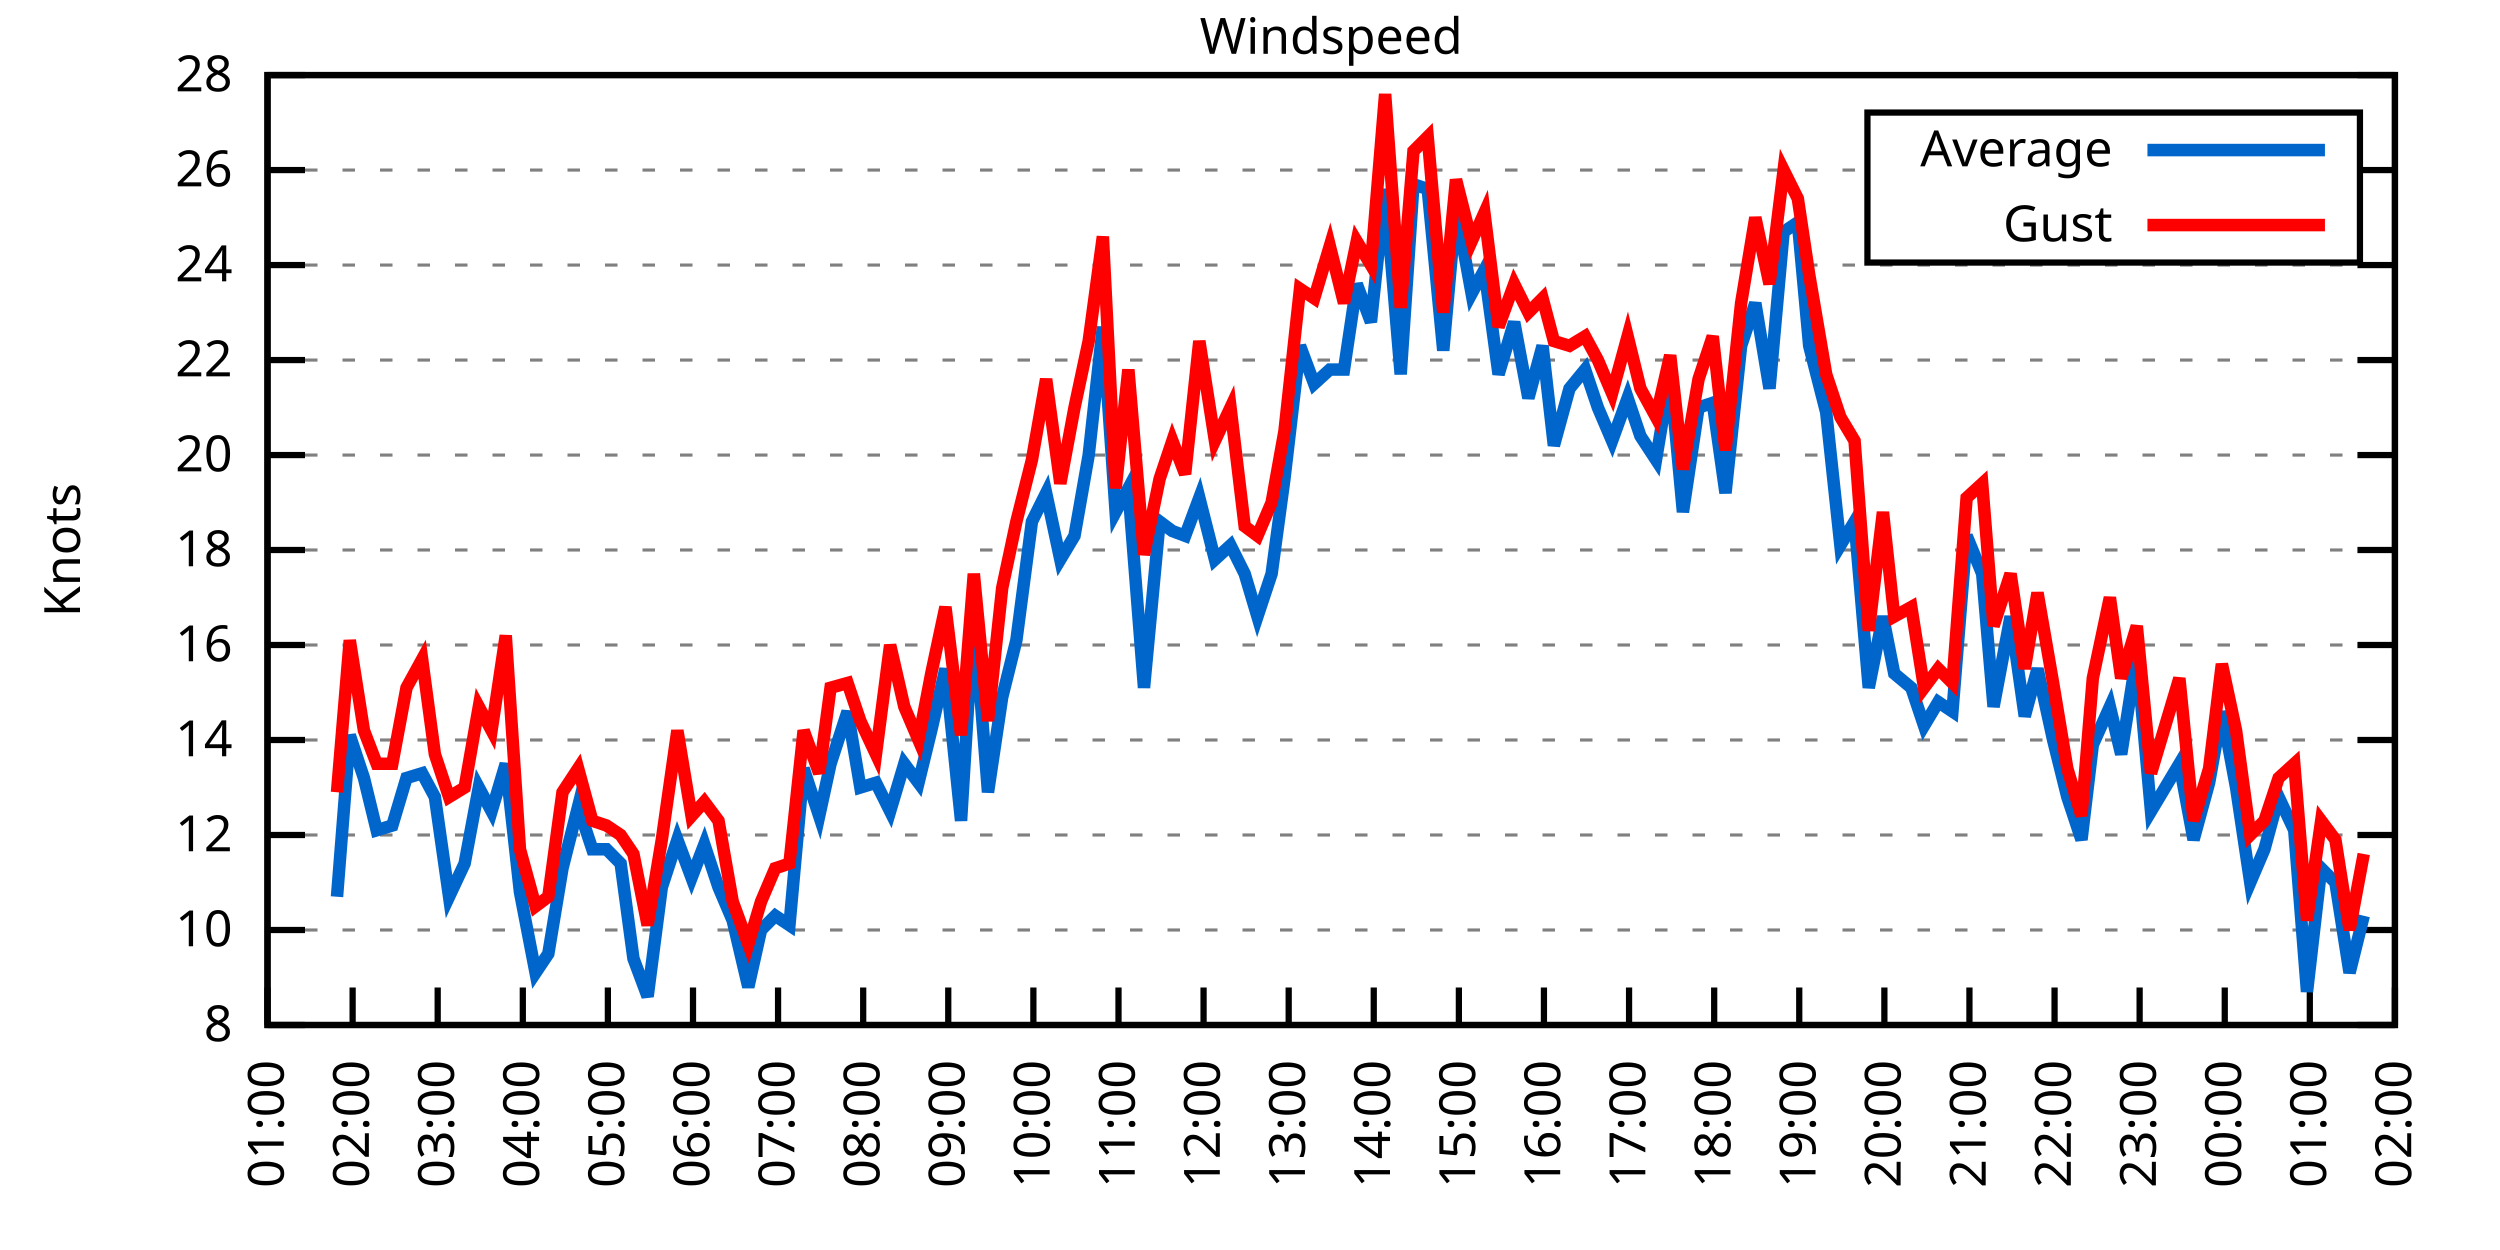
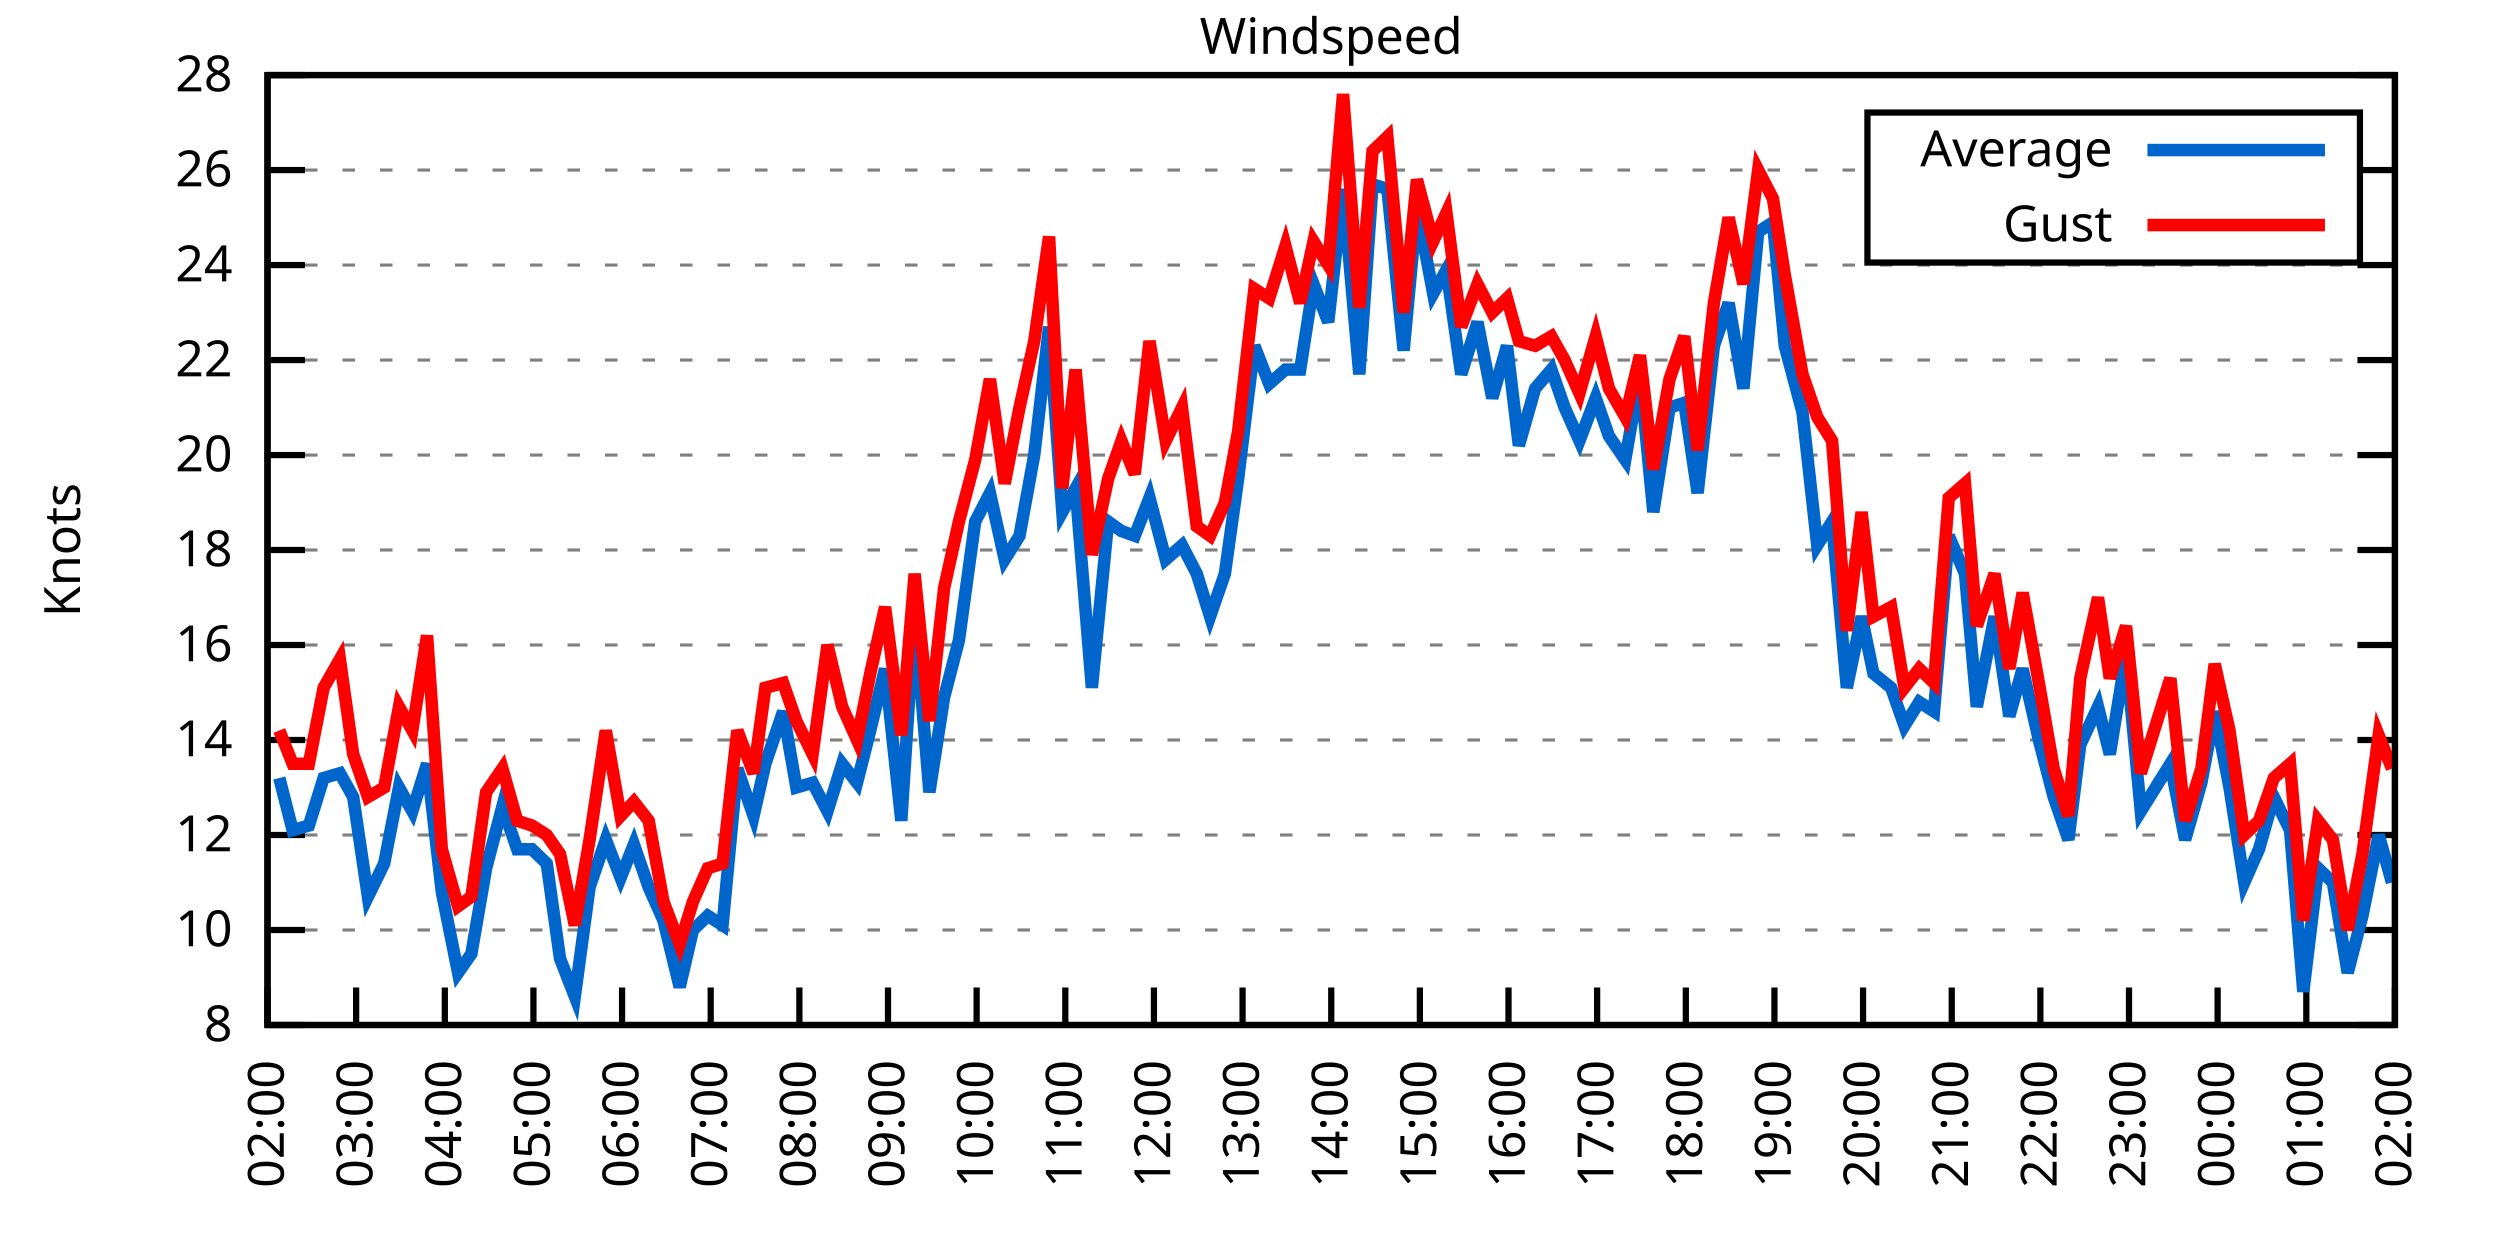
<svg xmlns="http://www.w3.org/2000/svg" xmlns:xlink="http://www.w3.org/1999/xlink" width="400" height="200" viewBox="0 0 400 200">
  <g id="gnuplot_canvas">
    <rect x="0" y="0" width="400" height="200" fill="none" />
    <defs>
      <circle id="gpDot" r="0.5" stroke-width="0.5" stroke="currentColor" />
      <path id="gpPt0" stroke-width="0.333" stroke="currentColor" d="M-1,0 h2 M0,-1 v2" />
      <path id="gpPt1" stroke-width="0.333" stroke="currentColor" d="M-1,-1 L1,1 M1,-1 L-1,1" />
      <path id="gpPt2" stroke-width="0.333" stroke="currentColor" d="M-1,0 L1,0 M0,-1 L0,1 M-1,-1 L1,1 M-1,1 L1,-1" />
      <rect id="gpPt3" stroke-width="0.333" stroke="currentColor" x="-1" y="-1" width="2" height="2" />
      <rect id="gpPt4" stroke-width="0.333" stroke="currentColor" fill="currentColor" x="-1" y="-1" width="2" height="2" />
      <circle id="gpPt5" stroke-width="0.333" stroke="currentColor" cx="0" cy="0" r="1" />
      <use xlink:href="#gpPt5" id="gpPt6" fill="currentColor" stroke="none" />
      <path id="gpPt7" stroke-width="0.333" stroke="currentColor" d="M0,-1.33 L-1.33,0.67 L1.33,0.67 z" />
      <use xlink:href="#gpPt7" id="gpPt8" fill="currentColor" stroke="none" />
      <use xlink:href="#gpPt7" id="gpPt9" stroke="currentColor" transform="rotate(180)" />
      <use xlink:href="#gpPt9" id="gpPt10" fill="currentColor" stroke="none" />
      <use xlink:href="#gpPt3" id="gpPt11" stroke="currentColor" transform="rotate(45)" />
      <use xlink:href="#gpPt11" id="gpPt12" fill="currentColor" stroke="none" />
      <path id="gpPt13" stroke-width="0.333" stroke="currentColor" d="M0,1.330 L1.265,0.411 L0.782,-1.067 L-0.782,-1.076 L-1.265,0.411 z" />
      <use xlink:href="#gpPt13" id="gpPt14" fill="currentColor" stroke="none" />
      <filter id="textbox" filterUnits="objectBoundingBox" x="0" y="0" height="1" width="1">
        <feFlood flood-color="white" flood-opacity="1" result="bgnd" />
        <feComposite in="SourceGraphic" in2="bgnd" operator="atop" />
      </filter>
      <filter id="greybox" filterUnits="objectBoundingBox" x="0" y="0" height="1" width="1">
        <feFlood flood-color="lightgrey" flood-opacity="1" result="grey" />
        <feComposite in="SourceGraphic" in2="grey" operator="atop" />
      </filter>
    </defs>
    <g fill="none" color="white" stroke="currentColor" stroke-width="1.00" stroke-linecap="butt" stroke-linejoin="miter">
</g>
    <g fill="none" color="black" stroke="currentColor" stroke-width="1.00" stroke-linecap="butt" stroke-linejoin="miter">
      <g stroke="none" shape-rendering="crispEdges">
        <polygon fill="rgb(255, 255, 255)" points="42.80,164.00 383.18,164.00 383.18,12.02 42.80,12.02 " />
      </g>
    </g>
    <g fill="none" color="black" stroke="currentColor" stroke-width="1.00" stroke-linecap="butt" stroke-linejoin="miter">
</g>
    <g fill="none" color="black" stroke="black" stroke-width="0.50" stroke-linecap="butt" stroke-linejoin="miter">
</g>
    <g fill="none" color="gray" stroke="currentColor" stroke-width="0.50" stroke-linecap="butt" stroke-linejoin="miter">
      <path stroke="gray" stroke-dasharray="2,4" class="gridline" d="M42.80,164.00 L383.19,164.00  " />
    </g>
    <g fill="none" color="gray" stroke="gray" stroke-width="1.00" stroke-linecap="butt" stroke-linejoin="miter">
</g>
    <g fill="none" color="black" stroke="currentColor" stroke-width="1.00" stroke-linecap="butt" stroke-linejoin="miter">
      <path stroke="black" d="M42.80,164.00 L48.80,164.00 M383.19,164.00 L377.19,164.00  " />
      <g transform="translate(37.20,166.60)" stroke="none" fill="black" font-family="Sans" font-size="8.00" text-anchor="end">
        <text>
          <tspan font-family="Sans"> 8</tspan>
        </text>
      </g>
    </g>
    <g fill="none" color="black" stroke="currentColor" stroke-width="1.00" stroke-linecap="butt" stroke-linejoin="miter">
</g>
    <g fill="none" color="black" stroke="black" stroke-width="0.50" stroke-linecap="butt" stroke-linejoin="miter">
</g>
    <g fill="none" color="gray" stroke="currentColor" stroke-width="0.50" stroke-linecap="butt" stroke-linejoin="miter">
      <path stroke="gray" stroke-dasharray="2,4" class="gridline" d="M42.80,148.80 L383.19,148.80  " />
    </g>
    <g fill="none" color="gray" stroke="gray" stroke-width="1.00" stroke-linecap="butt" stroke-linejoin="miter">
</g>
    <g fill="none" color="black" stroke="currentColor" stroke-width="1.00" stroke-linecap="butt" stroke-linejoin="miter">
      <path stroke="black" d="M42.80,148.80 L48.80,148.80 M383.19,148.80 L377.19,148.80  " />
      <g transform="translate(37.20,151.40)" stroke="none" fill="black" font-family="Sans" font-size="8.00" text-anchor="end">
        <text>
          <tspan font-family="Sans"> 10</tspan>
        </text>
      </g>
    </g>
    <g fill="none" color="black" stroke="currentColor" stroke-width="1.00" stroke-linecap="butt" stroke-linejoin="miter">
</g>
    <g fill="none" color="black" stroke="black" stroke-width="0.50" stroke-linecap="butt" stroke-linejoin="miter">
</g>
    <g fill="none" color="gray" stroke="currentColor" stroke-width="0.50" stroke-linecap="butt" stroke-linejoin="miter">
      <path stroke="gray" stroke-dasharray="2,4" class="gridline" d="M42.80,133.60 L383.19,133.60  " />
    </g>
    <g fill="none" color="gray" stroke="gray" stroke-width="1.00" stroke-linecap="butt" stroke-linejoin="miter">
</g>
    <g fill="none" color="black" stroke="currentColor" stroke-width="1.00" stroke-linecap="butt" stroke-linejoin="miter">
      <path stroke="black" d="M42.80,133.60 L48.80,133.60 M383.19,133.60 L377.19,133.60  " />
      <g transform="translate(37.20,136.20)" stroke="none" fill="black" font-family="Sans" font-size="8.00" text-anchor="end">
        <text>
          <tspan font-family="Sans"> 12</tspan>
        </text>
      </g>
    </g>
    <g fill="none" color="black" stroke="currentColor" stroke-width="1.00" stroke-linecap="butt" stroke-linejoin="miter">
</g>
    <g fill="none" color="black" stroke="black" stroke-width="0.50" stroke-linecap="butt" stroke-linejoin="miter">
</g>
    <g fill="none" color="gray" stroke="currentColor" stroke-width="0.50" stroke-linecap="butt" stroke-linejoin="miter">
      <path stroke="gray" stroke-dasharray="2,4" class="gridline" d="M42.80,118.40 L383.19,118.40  " />
    </g>
    <g fill="none" color="gray" stroke="gray" stroke-width="1.00" stroke-linecap="butt" stroke-linejoin="miter">
</g>
    <g fill="none" color="black" stroke="currentColor" stroke-width="1.00" stroke-linecap="butt" stroke-linejoin="miter">
      <path stroke="black" d="M42.80,118.40 L48.80,118.40 M383.19,118.40 L377.19,118.40  " />
      <g transform="translate(37.20,121.00)" stroke="none" fill="black" font-family="Sans" font-size="8.00" text-anchor="end">
        <text>
          <tspan font-family="Sans"> 14</tspan>
        </text>
      </g>
    </g>
    <g fill="none" color="black" stroke="currentColor" stroke-width="1.00" stroke-linecap="butt" stroke-linejoin="miter">
</g>
    <g fill="none" color="black" stroke="black" stroke-width="0.50" stroke-linecap="butt" stroke-linejoin="miter">
</g>
    <g fill="none" color="gray" stroke="currentColor" stroke-width="0.50" stroke-linecap="butt" stroke-linejoin="miter">
      <path stroke="gray" stroke-dasharray="2,4" class="gridline" d="M42.80,103.20 L383.19,103.20  " />
    </g>
    <g fill="none" color="gray" stroke="gray" stroke-width="1.00" stroke-linecap="butt" stroke-linejoin="miter">
</g>
    <g fill="none" color="black" stroke="currentColor" stroke-width="1.00" stroke-linecap="butt" stroke-linejoin="miter">
      <path stroke="black" d="M42.80,103.20 L48.80,103.20 M383.19,103.20 L377.19,103.20  " />
      <g transform="translate(37.20,105.80)" stroke="none" fill="black" font-family="Sans" font-size="8.00" text-anchor="end">
        <text>
          <tspan font-family="Sans"> 16</tspan>
        </text>
      </g>
    </g>
    <g fill="none" color="black" stroke="currentColor" stroke-width="1.00" stroke-linecap="butt" stroke-linejoin="miter">
</g>
    <g fill="none" color="black" stroke="black" stroke-width="0.50" stroke-linecap="butt" stroke-linejoin="miter">
</g>
    <g fill="none" color="gray" stroke="currentColor" stroke-width="0.50" stroke-linecap="butt" stroke-linejoin="miter">
      <path stroke="gray" stroke-dasharray="2,4" class="gridline" d="M42.80,88.00 L383.19,88.00  " />
    </g>
    <g fill="none" color="gray" stroke="gray" stroke-width="1.00" stroke-linecap="butt" stroke-linejoin="miter">
</g>
    <g fill="none" color="black" stroke="currentColor" stroke-width="1.00" stroke-linecap="butt" stroke-linejoin="miter">
      <path stroke="black" d="M42.80,88.00 L48.80,88.00 M383.19,88.00 L377.19,88.00  " />
      <g transform="translate(37.20,90.60)" stroke="none" fill="black" font-family="Sans" font-size="8.00" text-anchor="end">
        <text>
          <tspan font-family="Sans"> 18</tspan>
        </text>
      </g>
    </g>
    <g fill="none" color="black" stroke="currentColor" stroke-width="1.00" stroke-linecap="butt" stroke-linejoin="miter">
</g>
    <g fill="none" color="black" stroke="black" stroke-width="0.50" stroke-linecap="butt" stroke-linejoin="miter">
</g>
    <g fill="none" color="gray" stroke="currentColor" stroke-width="0.50" stroke-linecap="butt" stroke-linejoin="miter">
      <path stroke="gray" stroke-dasharray="2,4" class="gridline" d="M42.80,72.81 L383.19,72.81  " />
    </g>
    <g fill="none" color="gray" stroke="gray" stroke-width="1.00" stroke-linecap="butt" stroke-linejoin="miter">
</g>
    <g fill="none" color="black" stroke="currentColor" stroke-width="1.00" stroke-linecap="butt" stroke-linejoin="miter">
      <path stroke="black" d="M42.80,72.81 L48.80,72.81 M383.19,72.81 L377.19,72.81  " />
      <g transform="translate(37.20,75.41)" stroke="none" fill="black" font-family="Sans" font-size="8.00" text-anchor="end">
        <text>
          <tspan font-family="Sans"> 20</tspan>
        </text>
      </g>
    </g>
    <g fill="none" color="black" stroke="currentColor" stroke-width="1.00" stroke-linecap="butt" stroke-linejoin="miter">
</g>
    <g fill="none" color="black" stroke="black" stroke-width="0.50" stroke-linecap="butt" stroke-linejoin="miter">
</g>
    <g fill="none" color="gray" stroke="currentColor" stroke-width="0.50" stroke-linecap="butt" stroke-linejoin="miter">
      <path stroke="gray" stroke-dasharray="2,4" class="gridline" d="M42.80,57.61 L383.19,57.61  " />
    </g>
    <g fill="none" color="gray" stroke="gray" stroke-width="1.00" stroke-linecap="butt" stroke-linejoin="miter">
</g>
    <g fill="none" color="black" stroke="currentColor" stroke-width="1.00" stroke-linecap="butt" stroke-linejoin="miter">
      <path stroke="black" d="M42.80,57.61 L48.80,57.61 M383.19,57.61 L377.19,57.61  " />
      <g transform="translate(37.20,60.21)" stroke="none" fill="black" font-family="Sans" font-size="8.00" text-anchor="end">
        <text>
          <tspan font-family="Sans"> 22</tspan>
        </text>
      </g>
    </g>
    <g fill="none" color="black" stroke="currentColor" stroke-width="1.00" stroke-linecap="butt" stroke-linejoin="miter">
</g>
    <g fill="none" color="black" stroke="black" stroke-width="0.50" stroke-linecap="butt" stroke-linejoin="miter">
</g>
    <g fill="none" color="gray" stroke="currentColor" stroke-width="0.50" stroke-linecap="butt" stroke-linejoin="miter">
      <path stroke="gray" stroke-dasharray="2,4" class="gridline" d="M42.80,42.41 L383.19,42.41  " />
    </g>
    <g fill="none" color="gray" stroke="gray" stroke-width="1.00" stroke-linecap="butt" stroke-linejoin="miter">
</g>
    <g fill="none" color="black" stroke="currentColor" stroke-width="1.00" stroke-linecap="butt" stroke-linejoin="miter">
      <path stroke="black" d="M42.80,42.41 L48.80,42.41 M383.19,42.41 L377.19,42.41  " />
      <g transform="translate(37.20,45.01)" stroke="none" fill="black" font-family="Sans" font-size="8.00" text-anchor="end">
        <text>
          <tspan font-family="Sans"> 24</tspan>
        </text>
      </g>
    </g>
    <g fill="none" color="black" stroke="currentColor" stroke-width="1.00" stroke-linecap="butt" stroke-linejoin="miter">
</g>
    <g fill="none" color="black" stroke="black" stroke-width="0.50" stroke-linecap="butt" stroke-linejoin="miter">
</g>
    <g fill="none" color="gray" stroke="currentColor" stroke-width="0.50" stroke-linecap="butt" stroke-linejoin="miter">
      <path stroke="gray" stroke-dasharray="2,4" class="gridline" d="M42.80,27.21 L298.79,27.21 M377.59,27.21 L383.19,27.21  " />
    </g>
    <g fill="none" color="gray" stroke="gray" stroke-width="1.00" stroke-linecap="butt" stroke-linejoin="miter">
</g>
    <g fill="none" color="black" stroke="currentColor" stroke-width="1.00" stroke-linecap="butt" stroke-linejoin="miter">
      <path stroke="black" d="M42.80,27.21 L48.80,27.21 M383.19,27.21 L377.19,27.21  " />
      <g transform="translate(37.20,29.81)" stroke="none" fill="black" font-family="Sans" font-size="8.00" text-anchor="end">
        <text>
          <tspan font-family="Sans"> 26</tspan>
        </text>
      </g>
    </g>
    <g fill="none" color="black" stroke="currentColor" stroke-width="1.00" stroke-linecap="butt" stroke-linejoin="miter">
</g>
    <g fill="none" color="black" stroke="black" stroke-width="0.50" stroke-linecap="butt" stroke-linejoin="miter">
</g>
    <g fill="none" color="gray" stroke="currentColor" stroke-width="0.50" stroke-linecap="butt" stroke-linejoin="miter">
      <path stroke="gray" stroke-dasharray="2,4" class="gridline" d="M42.80,12.01 L383.19,12.01  " />
    </g>
    <g fill="none" color="gray" stroke="gray" stroke-width="1.00" stroke-linecap="butt" stroke-linejoin="miter">
</g>
    <g fill="none" color="black" stroke="currentColor" stroke-width="1.00" stroke-linecap="butt" stroke-linejoin="miter">
      <path stroke="black" d="M42.80,12.01 L48.80,12.01 M383.19,12.01 L377.19,12.01  " />
      <g transform="translate(37.20,14.61)" stroke="none" fill="black" font-family="Sans" font-size="8.00" text-anchor="end">
        <text>
          <tspan font-family="Sans"> 28</tspan>
        </text>
      </g>
    </g>
    <g fill="none" color="black" stroke="currentColor" stroke-width="1.00" stroke-linecap="butt" stroke-linejoin="miter">
      <path stroke="black" d="M42.80,164.00 L42.80,158.00  " />
      <g transform="translate(45.40,169.60) rotate(270.00)" stroke="none" fill="black" font-family="Sans" font-size="8.00" text-anchor="end">
        <text>
-           <tspan font-family="Sans">01:00</tspan>
-         </text>
-       </g>
-     </g>
-     <g fill="none" color="black" stroke="currentColor" stroke-width="1.00" stroke-linecap="butt" stroke-linejoin="miter">
-       <path stroke="black" d="M56.42,164.00 L56.42,158.00  " />
-       <g transform="translate(59.02,169.60) rotate(270.00)" stroke="none" fill="black" font-family="Sans" font-size="8.00" text-anchor="end">
-         <text>
          <tspan font-family="Sans">02:00</tspan>
        </text>
      </g>
    </g>
    <g fill="none" color="black" stroke="currentColor" stroke-width="1.00" stroke-linecap="butt" stroke-linejoin="miter">
-       <path stroke="black" d="M70.03,164.00 L70.03,158.00  " />
-       <g transform="translate(72.63,169.60) rotate(270.00)" stroke="none" fill="black" font-family="Sans" font-size="8.00" text-anchor="end">
+       <path stroke="black" d="M56.98,164.00 L56.98,158.00  " />
+       <g transform="translate(59.58,169.60) rotate(270.00)" stroke="none" fill="black" font-family="Sans" font-size="8.00" text-anchor="end">
        <text>
          <tspan font-family="Sans">03:00</tspan>
        </text>
      </g>
    </g>
    <g fill="none" color="black" stroke="currentColor" stroke-width="1.00" stroke-linecap="butt" stroke-linejoin="miter">
-       <path stroke="black" d="M83.65,164.00 L83.65,158.00  " />
-       <g transform="translate(86.25,169.60) rotate(270.00)" stroke="none" fill="black" font-family="Sans" font-size="8.00" text-anchor="end">
+       <path stroke="black" d="M71.17,164.00 L71.17,158.00  " />
+       <g transform="translate(73.77,169.60) rotate(270.00)" stroke="none" fill="black" font-family="Sans" font-size="8.00" text-anchor="end">
        <text>
          <tspan font-family="Sans">04:00</tspan>
        </text>
      </g>
    </g>
    <g fill="none" color="black" stroke="currentColor" stroke-width="1.00" stroke-linecap="butt" stroke-linejoin="miter">
-       <path stroke="black" d="M97.26,164.00 L97.26,158.00  " />
-       <g transform="translate(99.86,169.60) rotate(270.00)" stroke="none" fill="black" font-family="Sans" font-size="8.00" text-anchor="end">
+       <path stroke="black" d="M85.35,164.00 L85.35,158.00  " />
+       <g transform="translate(87.95,169.60) rotate(270.00)" stroke="none" fill="black" font-family="Sans" font-size="8.00" text-anchor="end">
        <text>
          <tspan font-family="Sans">05:00</tspan>
        </text>
      </g>
    </g>
    <g fill="none" color="black" stroke="currentColor" stroke-width="1.00" stroke-linecap="butt" stroke-linejoin="miter">
-       <path stroke="black" d="M110.88,164.00 L110.88,158.00  " />
-       <g transform="translate(113.48,169.60) rotate(270.00)" stroke="none" fill="black" font-family="Sans" font-size="8.00" text-anchor="end">
+       <path stroke="black" d="M99.53,164.00 L99.53,158.00  " />
+       <g transform="translate(102.13,169.60) rotate(270.00)" stroke="none" fill="black" font-family="Sans" font-size="8.00" text-anchor="end">
        <text>
          <tspan font-family="Sans">06:00</tspan>
        </text>
      </g>
    </g>
    <g fill="none" color="black" stroke="currentColor" stroke-width="1.00" stroke-linecap="butt" stroke-linejoin="miter">
-       <path stroke="black" d="M124.49,164.00 L124.49,158.00  " />
-       <g transform="translate(127.09,169.60) rotate(270.00)" stroke="none" fill="black" font-family="Sans" font-size="8.00" text-anchor="end">
+       <path stroke="black" d="M113.71,164.00 L113.71,158.00  " />
+       <g transform="translate(116.31,169.60) rotate(270.00)" stroke="none" fill="black" font-family="Sans" font-size="8.00" text-anchor="end">
        <text>
          <tspan font-family="Sans">07:00</tspan>
        </text>
      </g>
    </g>
    <g fill="none" color="black" stroke="currentColor" stroke-width="1.00" stroke-linecap="butt" stroke-linejoin="miter">
-       <path stroke="black" d="M138.11,164.00 L138.11,158.00  " />
-       <g transform="translate(140.71,169.60) rotate(270.00)" stroke="none" fill="black" font-family="Sans" font-size="8.00" text-anchor="end">
+       <path stroke="black" d="M127.90,164.00 L127.90,158.00  " />
+       <g transform="translate(130.50,169.60) rotate(270.00)" stroke="none" fill="black" font-family="Sans" font-size="8.00" text-anchor="end">
        <text>
          <tspan font-family="Sans">08:00</tspan>
        </text>
      </g>
    </g>
    <g fill="none" color="black" stroke="currentColor" stroke-width="1.00" stroke-linecap="butt" stroke-linejoin="miter">
-       <path stroke="black" d="M151.72,164.00 L151.72,158.00  " />
-       <g transform="translate(154.32,169.60) rotate(270.00)" stroke="none" fill="black" font-family="Sans" font-size="8.00" text-anchor="end">
+       <path stroke="black" d="M142.08,164.00 L142.08,158.00  " />
+       <g transform="translate(144.68,169.60) rotate(270.00)" stroke="none" fill="black" font-family="Sans" font-size="8.00" text-anchor="end">
        <text>
          <tspan font-family="Sans">09:00</tspan>
        </text>
      </g>
    </g>
    <g fill="none" color="black" stroke="currentColor" stroke-width="1.00" stroke-linecap="butt" stroke-linejoin="miter">
-       <path stroke="black" d="M165.34,164.00 L165.34,158.00  " />
-       <g transform="translate(167.94,169.60) rotate(270.00)" stroke="none" fill="black" font-family="Sans" font-size="8.00" text-anchor="end">
+       <path stroke="black" d="M156.26,164.00 L156.26,158.00  " />
+       <g transform="translate(158.86,169.60) rotate(270.00)" stroke="none" fill="black" font-family="Sans" font-size="8.00" text-anchor="end">
        <text>
          <tspan font-family="Sans">10:00</tspan>
        </text>
      </g>
    </g>
    <g fill="none" color="black" stroke="currentColor" stroke-width="1.00" stroke-linecap="butt" stroke-linejoin="miter">
-       <path stroke="black" d="M178.96,164.00 L178.96,158.00  " />
-       <g transform="translate(181.56,169.60) rotate(270.00)" stroke="none" fill="black" font-family="Sans" font-size="8.00" text-anchor="end">
+       <path stroke="black" d="M170.45,164.00 L170.45,158.00  " />
+       <g transform="translate(173.05,169.60) rotate(270.00)" stroke="none" fill="black" font-family="Sans" font-size="8.00" text-anchor="end">
        <text>
          <tspan font-family="Sans">11:00</tspan>
        </text>
      </g>
    </g>
    <g fill="none" color="black" stroke="currentColor" stroke-width="1.00" stroke-linecap="butt" stroke-linejoin="miter">
-       <path stroke="black" d="M192.57,164.00 L192.57,158.00  " />
-       <g transform="translate(195.17,169.60) rotate(270.00)" stroke="none" fill="black" font-family="Sans" font-size="8.00" text-anchor="end">
+       <path stroke="black" d="M184.63,164.00 L184.63,158.00  " />
+       <g transform="translate(187.23,169.60) rotate(270.00)" stroke="none" fill="black" font-family="Sans" font-size="8.00" text-anchor="end">
        <text>
          <tspan font-family="Sans">12:00</tspan>
        </text>
      </g>
    </g>
    <g fill="none" color="black" stroke="currentColor" stroke-width="1.00" stroke-linecap="butt" stroke-linejoin="miter">
-       <path stroke="black" d="M206.19,164.00 L206.19,158.00  " />
-       <g transform="translate(208.79,169.60) rotate(270.00)" stroke="none" fill="black" font-family="Sans" font-size="8.00" text-anchor="end">
+       <path stroke="black" d="M198.81,164.00 L198.81,158.00  " />
+       <g transform="translate(201.41,169.60) rotate(270.00)" stroke="none" fill="black" font-family="Sans" font-size="8.00" text-anchor="end">
        <text>
          <tspan font-family="Sans">13:00</tspan>
        </text>
      </g>
    </g>
    <g fill="none" color="black" stroke="currentColor" stroke-width="1.00" stroke-linecap="butt" stroke-linejoin="miter">
-       <path stroke="black" d="M219.80,164.00 L219.80,158.00  " />
-       <g transform="translate(222.40,169.60) rotate(270.00)" stroke="none" fill="black" font-family="Sans" font-size="8.00" text-anchor="end">
+       <path stroke="black" d="M213.00,164.00 L213.00,158.00  " />
+       <g transform="translate(215.60,169.60) rotate(270.00)" stroke="none" fill="black" font-family="Sans" font-size="8.00" text-anchor="end">
        <text>
          <tspan font-family="Sans">14:00</tspan>
        </text>
      </g>
    </g>
    <g fill="none" color="black" stroke="currentColor" stroke-width="1.00" stroke-linecap="butt" stroke-linejoin="miter">
-       <path stroke="black" d="M233.42,164.00 L233.42,158.00  " />
-       <g transform="translate(236.02,169.60) rotate(270.00)" stroke="none" fill="black" font-family="Sans" font-size="8.00" text-anchor="end">
+       <path stroke="black" d="M227.18,164.00 L227.18,158.00  " />
+       <g transform="translate(229.78,169.60) rotate(270.00)" stroke="none" fill="black" font-family="Sans" font-size="8.00" text-anchor="end">
        <text>
          <tspan font-family="Sans">15:00</tspan>
        </text>
      </g>
    </g>
    <g fill="none" color="black" stroke="currentColor" stroke-width="1.00" stroke-linecap="butt" stroke-linejoin="miter">
-       <path stroke="black" d="M247.03,164.00 L247.03,158.00  " />
-       <g transform="translate(249.63,169.60) rotate(270.00)" stroke="none" fill="black" font-family="Sans" font-size="8.00" text-anchor="end">
+       <path stroke="black" d="M241.36,164.00 L241.36,158.00  " />
+       <g transform="translate(243.96,169.60) rotate(270.00)" stroke="none" fill="black" font-family="Sans" font-size="8.00" text-anchor="end">
        <text>
          <tspan font-family="Sans">16:00</tspan>
        </text>
      </g>
    </g>
    <g fill="none" color="black" stroke="currentColor" stroke-width="1.00" stroke-linecap="butt" stroke-linejoin="miter">
-       <path stroke="black" d="M260.65,164.00 L260.65,158.00  " />
-       <g transform="translate(263.25,169.60) rotate(270.00)" stroke="none" fill="black" font-family="Sans" font-size="8.00" text-anchor="end">
+       <path stroke="black" d="M255.54,164.00 L255.54,158.00  " />
+       <g transform="translate(258.14,169.60) rotate(270.00)" stroke="none" fill="black" font-family="Sans" font-size="8.00" text-anchor="end">
        <text>
          <tspan font-family="Sans">17:00</tspan>
        </text>
      </g>
    </g>
    <g fill="none" color="black" stroke="currentColor" stroke-width="1.00" stroke-linecap="butt" stroke-linejoin="miter">
-       <path stroke="black" d="M274.27,164.00 L274.27,158.00  " />
-       <g transform="translate(276.87,169.60) rotate(270.00)" stroke="none" fill="black" font-family="Sans" font-size="8.00" text-anchor="end">
+       <path stroke="black" d="M269.73,164.00 L269.73,158.00  " />
+       <g transform="translate(272.33,169.60) rotate(270.00)" stroke="none" fill="black" font-family="Sans" font-size="8.00" text-anchor="end">
        <text>
          <tspan font-family="Sans">18:00</tspan>
        </text>
      </g>
    </g>
    <g fill="none" color="black" stroke="currentColor" stroke-width="1.00" stroke-linecap="butt" stroke-linejoin="miter">
-       <path stroke="black" d="M287.88,164.00 L287.88,158.00  " />
-       <g transform="translate(290.48,169.60) rotate(270.00)" stroke="none" fill="black" font-family="Sans" font-size="8.00" text-anchor="end">
+       <path stroke="black" d="M283.91,164.00 L283.91,158.00  " />
+       <g transform="translate(286.51,169.60) rotate(270.00)" stroke="none" fill="black" font-family="Sans" font-size="8.00" text-anchor="end">
        <text>
          <tspan font-family="Sans">19:00</tspan>
        </text>
      </g>
    </g>
    <g fill="none" color="black" stroke="currentColor" stroke-width="1.00" stroke-linecap="butt" stroke-linejoin="miter">
-       <path stroke="black" d="M301.50,164.00 L301.50,158.00  " />
-       <g transform="translate(304.10,169.60) rotate(270.00)" stroke="none" fill="black" font-family="Sans" font-size="8.00" text-anchor="end">
+       <path stroke="black" d="M298.09,164.00 L298.09,158.00  " />
+       <g transform="translate(300.69,169.60) rotate(270.00)" stroke="none" fill="black" font-family="Sans" font-size="8.00" text-anchor="end">
        <text>
          <tspan font-family="Sans">20:00</tspan>
        </text>
      </g>
    </g>
    <g fill="none" color="black" stroke="currentColor" stroke-width="1.00" stroke-linecap="butt" stroke-linejoin="miter">
-       <path stroke="black" d="M315.11,164.00 L315.11,158.00  " />
-       <g transform="translate(317.71,169.60) rotate(270.00)" stroke="none" fill="black" font-family="Sans" font-size="8.00" text-anchor="end">
+       <path stroke="black" d="M312.28,164.00 L312.28,158.00  " />
+       <g transform="translate(314.88,169.60) rotate(270.00)" stroke="none" fill="black" font-family="Sans" font-size="8.00" text-anchor="end">
        <text>
          <tspan font-family="Sans">21:00</tspan>
        </text>
      </g>
    </g>
    <g fill="none" color="black" stroke="currentColor" stroke-width="1.00" stroke-linecap="butt" stroke-linejoin="miter">
-       <path stroke="black" d="M328.73,164.00 L328.73,158.00  " />
-       <g transform="translate(331.33,169.60) rotate(270.00)" stroke="none" fill="black" font-family="Sans" font-size="8.00" text-anchor="end">
+       <path stroke="black" d="M326.46,164.00 L326.46,158.00  " />
+       <g transform="translate(329.06,169.60) rotate(270.00)" stroke="none" fill="black" font-family="Sans" font-size="8.00" text-anchor="end">
        <text>
          <tspan font-family="Sans">22:00</tspan>
        </text>
      </g>
    </g>
    <g fill="none" color="black" stroke="currentColor" stroke-width="1.00" stroke-linecap="butt" stroke-linejoin="miter">
-       <path stroke="black" d="M342.34,164.00 L342.34,158.00  " />
-       <g transform="translate(344.94,169.60) rotate(270.00)" stroke="none" fill="black" font-family="Sans" font-size="8.00" text-anchor="end">
+       <path stroke="black" d="M340.64,164.00 L340.64,158.00  " />
+       <g transform="translate(343.24,169.60) rotate(270.00)" stroke="none" fill="black" font-family="Sans" font-size="8.00" text-anchor="end">
        <text>
          <tspan font-family="Sans">23:00</tspan>
        </text>
      </g>
    </g>
    <g fill="none" color="black" stroke="currentColor" stroke-width="1.00" stroke-linecap="butt" stroke-linejoin="miter">
-       <path stroke="black" d="M355.96,164.00 L355.96,158.00  " />
-       <g transform="translate(358.56,169.60) rotate(270.00)" stroke="none" fill="black" font-family="Sans" font-size="8.00" text-anchor="end">
+       <path stroke="black" d="M354.82,164.00 L354.82,158.00  " />
+       <g transform="translate(357.42,169.60) rotate(270.00)" stroke="none" fill="black" font-family="Sans" font-size="8.00" text-anchor="end">
        <text>
          <tspan font-family="Sans">00:00</tspan>
        </text>
      </g>
    </g>
    <g fill="none" color="black" stroke="currentColor" stroke-width="1.00" stroke-linecap="butt" stroke-linejoin="miter">
-       <path stroke="black" d="M369.57,164.00 L369.57,158.00  " />
-       <g transform="translate(372.17,169.60) rotate(270.00)" stroke="none" fill="black" font-family="Sans" font-size="8.00" text-anchor="end">
+       <path stroke="black" d="M369.01,164.00 L369.01,158.00  " />
+       <g transform="translate(371.61,169.60) rotate(270.00)" stroke="none" fill="black" font-family="Sans" font-size="8.00" text-anchor="end">
        <text>
          <tspan font-family="Sans">01:00</tspan>
        </text>
      </g>
    </g>
    <g fill="none" color="black" stroke="currentColor" stroke-width="1.00" stroke-linecap="butt" stroke-linejoin="miter">
      <path stroke="black" d="M383.19,164.00 L383.19,158.00  " />
      <g transform="translate(385.79,169.60) rotate(270.00)" stroke="none" fill="black" font-family="Sans" font-size="8.00" text-anchor="end">
        <text>
          <tspan font-family="Sans">02:00</tspan>
        </text>
      </g>
    </g>
    <g fill="none" color="black" stroke="currentColor" stroke-width="1.00" stroke-linecap="butt" stroke-linejoin="miter">
</g>
    <g fill="none" color="black" stroke="currentColor" stroke-width="1.00" stroke-linecap="butt" stroke-linejoin="miter">
      <path stroke="black" d="M42.80,12.01 L42.80,164.00 L383.19,164.00 L383.19,12.01 L42.80,12.01 Z  " />
    </g>
    <g fill="none" color="black" stroke="currentColor" stroke-width="1.00" stroke-linecap="butt" stroke-linejoin="miter">
</g>
    <g fill="none" color="black" stroke="currentColor" stroke-width="1.00" stroke-linecap="butt" stroke-linejoin="miter">
      <path stroke="black" d="M298.79,42.01 L298.79,18.01 L377.59,18.01 L377.59,42.01 L298.79,42.01 Z  " />
    </g>
    <g id="Windspeed_plot_1">
      <g fill="none" color="white" stroke="black" stroke-width="2.00" stroke-linecap="butt" stroke-linejoin="miter">
</g>
      <g fill="none" color="black" stroke="currentColor" stroke-width="2.00" stroke-linecap="butt" stroke-linejoin="miter">
        <g transform="translate(337.99,26.61)" stroke="none" fill="black" font-family="Sans" font-size="8.00" text-anchor="end">
          <text>
            <tspan font-family="Sans">Average</tspan>
          </text>
        </g>
      </g>
      <g fill="none" color="black" stroke="currentColor" stroke-width="2.00" stroke-linecap="butt" stroke-linejoin="miter">
-         <path stroke="rgb(  0, 102, 204)" d="M343.59,24.01 L371.99,24.01 M53.92,143.48 L55.96,117.64 L58.23,124.48 L60.27,132.84 L62.77,132.08 L65.04,124.48   L67.54,123.72 L69.58,127.52 L71.85,143.48 L74.34,138.16 L76.61,126.00 L78.65,129.80 L80.92,122.20 L83.19,142.72   L85.69,155.64 L87.73,152.60 L90.00,138.92 L92.50,129.04 L94.77,135.88 L97.04,135.88 L99.30,138.16 L101.35,153.36   L103.62,159.44 L105.89,141.96 L108.38,134.36 L110.65,140.44 L112.69,135.12 L114.96,141.96 L117.23,147.28 L119.73,157.92   L121.77,148.80 L124.04,146.52 L126.31,148.04 L128.58,122.96 L131.07,130.56 L132.89,122.20 L135.61,113.84 L137.66,126.00   L140.15,125.24 L142.42,129.80 L144.69,122.20 L146.96,125.24 L149.00,116.88 L151.27,107.00 L153.77,131.32 L155.81,97.88   L158.08,126.76 L160.35,111.56 L162.62,102.44 L165.11,83.45 L167.38,78.89 L169.65,89.52 L171.92,85.73 L174.19,72.81   L176.46,52.29 L178.50,81.93 L180.54,78.13 L183.04,110.04 L185.54,83.45 L187.58,84.97 L189.62,85.73 L191.89,79.65   L194.39,89.52 L196.88,87.25 L199.15,91.80 L201.19,98.64 L203.46,91.80 L205.51,76.61 L208.00,55.33 L210.27,61.41   L212.77,59.13 L215.04,59.13 L217.08,45.45 L219.35,51.53 L221.62,30.25 L224.11,59.89 L226.16,29.49 L228.43,30.25   L230.92,56.09 L232.96,33.29 L235.46,46.97 L237.50,43.17 L239.77,59.89 L242.27,51.53 L244.54,63.69 L246.81,55.33   L248.62,71.29 L251.12,62.17 L253.61,59.13 L255.66,65.21 L257.93,70.53 L260.42,63.69 L262.47,69.77 L264.96,73.57   L267.23,59.89 L269.27,81.93 L271.77,65.21 L274.04,64.45 L276.08,78.89 L278.58,55.33 L280.85,48.49 L283.12,62.17   L285.38,37.09 L287.65,35.57 L289.47,55.33 L292.19,65.97 L294.46,87.25 L296.73,83.45 L299.00,110.04 L301.27,98.64   L303.08,107.76 L305.81,110.04 L307.85,116.12 L310.12,112.32 L312.39,113.84 L314.66,85.73 L317.15,91.80 L318.97,113.08   L321.69,98.64 L323.96,114.60 L326.00,107.00 L328.50,118.40 L330.77,127.52 L333.04,134.36 L334.85,119.16 L337.58,113.08   L339.39,120.68 L341.89,104.72 L344.16,129.80 L348.70,122.20 L350.97,134.36 L353.46,125.24 L355.50,113.84 L357.77,126.00   L360.04,141.20 L362.31,135.88 L364.58,127.52 L367.08,132.84 L369.12,158.68 L371.39,138.92 L373.66,141.20 L375.93,155.64   L378.20,146.52  " />
+         <path stroke="rgb(  0, 102, 204)" d="M343.59,24.01 L371.99,24.01 M44.69,124.48 L46.82,132.84 L49.42,132.08 L51.78,124.48 L54.38,123.72 L56.51,127.52   L58.87,143.48 L61.47,138.16 L63.84,126.00 L65.97,129.80 L68.33,122.20 L70.69,142.72 L73.29,155.64 L75.42,152.60   L77.78,138.92 L80.38,129.04 L82.75,135.88 L85.11,135.88 L87.48,138.16 L89.60,153.36 L91.97,159.44 L94.33,141.96   L96.93,134.36 L99.30,140.44 L101.42,135.12 L103.79,141.96 L106.15,147.28 L108.75,157.92 L110.88,148.80 L113.24,146.52   L115.61,148.04 L117.97,122.96 L120.57,130.56 L122.46,122.20 L125.30,113.84 L127.42,126.00 L130.02,125.24 L132.39,129.80   L134.75,122.20 L137.12,125.24 L139.24,116.88 L141.61,107.00 L144.21,131.32 L146.34,97.88 L148.70,126.76 L151.06,111.56   L153.43,102.44 L156.03,83.45 L158.39,78.89 L160.75,89.52 L163.12,85.73 L165.48,72.81 L167.85,52.29 L169.97,81.93   L172.10,78.13 L174.70,110.04 L177.30,83.45 L179.43,84.97 L181.56,85.73 L183.92,79.65 L186.52,89.52 L189.12,87.25   L191.48,91.80 L193.61,98.64 L195.98,91.80 L198.10,76.61 L200.70,55.33 L203.07,61.41 L205.67,59.13 L208.03,59.13   L210.16,45.45 L212.52,51.53 L214.89,30.25 L217.49,59.89 L219.61,29.49 L221.98,30.25 L224.58,56.09 L226.71,33.29   L229.31,46.97 L231.43,43.17 L233.80,59.89 L236.40,51.53 L238.76,63.69 L241.12,55.33 L243.02,71.29 L245.62,62.17   L248.22,59.13 L250.34,65.21 L252.71,70.53 L255.31,63.69 L257.43,69.77 L260.04,73.57 L262.40,59.89 L264.53,81.93   L267.13,65.21 L269.49,64.45 L271.62,78.89 L274.22,55.33 L276.58,48.49 L278.95,62.17 L281.31,37.09 L283.67,35.57   L285.56,55.33 L288.40,65.97 L290.76,87.25 L293.13,83.45 L295.49,110.04 L297.86,98.64 L299.75,107.76 L302.58,110.04   L304.71,116.12 L307.08,112.32 L309.44,113.84 L311.80,85.73 L314.40,91.80 L316.29,113.08 L319.13,98.64 L321.49,114.60   L323.62,107.00 L326.22,118.40 L328.59,127.52 L330.95,134.36 L332.84,119.16 L335.68,113.08 L337.57,120.68 L340.17,104.72   L342.53,129.80 L347.26,122.20 L349.62,134.36 L352.22,125.24 L354.35,113.84 L356.72,126.00 L359.08,141.20 L361.44,135.88   L363.81,127.52 L366.41,132.84 L368.53,158.68 L370.90,138.92 L373.26,141.20 L375.63,155.64 L377.99,146.52 L380.59,133.60   L382.72,141.20  " />
      </g>
    </g>
    <g id="Windspeed_plot_2">
      <g fill="none" color="black" stroke="currentColor" stroke-width="2.00" stroke-linecap="butt" stroke-linejoin="miter">
        <g transform="translate(337.99,38.61)" stroke="none" fill="black" font-family="Sans" font-size="8.00" text-anchor="end">
          <text>
            <tspan font-family="Sans">Gust</tspan>
          </text>
        </g>
      </g>
      <g fill="none" color="black" stroke="currentColor" stroke-width="2.00" stroke-linecap="butt" stroke-linejoin="miter">
-         <path stroke="rgb(255,   0,   0)" d="M343.59,36.01 L371.99,36.01 M53.92,126.76 L55.96,102.44 L58.23,116.88 L60.27,122.20 L62.77,122.20 L65.04,110.04   L67.54,105.48 L69.58,120.68 L71.85,127.52 L74.34,126.00 L76.61,113.08 L78.65,116.88 L80.92,101.68 L83.19,135.88   L85.69,145.00 L87.73,143.48 L90.00,126.76 L92.50,122.96 L94.77,131.32 L97.04,132.08 L99.30,133.60 L101.35,136.64   L103.62,148.04 L105.89,134.36 L108.38,116.88 L110.65,130.56 L112.69,128.28 L114.96,131.32 L117.23,144.24 L119.73,151.08   L121.77,144.24 L124.04,138.92 L126.31,138.16 L128.58,116.88 L131.07,123.72 L132.89,110.04 L135.61,109.28 L137.66,115.36   L140.15,120.68 L142.42,103.20 L144.69,113.08 L146.96,118.40 L149.00,107.76 L151.27,97.12 L153.77,117.64 L155.81,91.80   L158.08,115.36 L160.35,94.08 L162.62,83.45 L165.11,73.57 L167.38,60.65 L169.65,77.37 L171.92,65.21 L174.19,54.57   L176.46,37.85 L178.50,78.13 L180.54,59.13 L183.04,88.76 L185.54,76.61 L187.58,70.53 L189.62,75.85 L191.89,54.57   L194.39,70.53 L196.88,65.21 L199.15,84.21 L201.19,85.73 L203.46,80.41 L205.51,69.01 L208.00,46.21 L210.27,47.73   L212.77,39.37 L215.04,48.49 L217.08,38.61 L219.35,42.41 L221.62,15.05 L224.11,49.25 L226.16,24.17 L228.43,21.89   L230.92,50.01 L232.96,28.73 L235.46,38.61 L237.50,34.05 L239.77,52.29 L242.27,45.45 L244.54,50.01 L246.81,47.73   L248.62,54.57 L251.12,55.33 L253.61,53.81 L255.66,57.61 L257.93,62.93 L260.42,53.81 L262.47,62.17 L264.96,66.73   L267.23,56.85 L269.27,75.09 L271.77,60.65 L274.04,53.81 L276.08,72.05 L278.58,48.49 L280.85,34.81 L283.12,45.45   L285.38,27.21 L287.65,31.77 L289.47,43.93 L292.19,59.89 L294.46,66.73 L296.73,70.53 L299.00,100.92 L301.27,81.93   L303.08,98.64 L305.81,97.12 L307.85,110.04 L310.12,107.00 L312.39,109.28 L314.66,79.65 L317.15,77.37 L318.97,100.16   L321.69,91.80 L323.96,107.00 L326.00,94.84 L328.50,109.28 L330.77,122.96 L333.04,130.56 L334.85,108.52 L337.58,95.60   L339.39,108.52 L341.89,100.16 L344.16,123.72 L348.70,108.52 L350.97,131.32 L353.46,122.96 L355.50,106.24 L357.77,116.88   L360.04,133.60 L362.31,131.32 L364.58,124.48 L367.08,122.20 L369.12,147.28 L371.39,131.32 L373.66,134.36 L375.93,148.80   L378.20,136.64  " />
+         <path stroke="rgb(255,   0,   0)" d="M343.59,36.01 L371.99,36.01 M44.69,116.88 L46.82,122.20 L49.42,122.20 L51.78,110.04 L54.38,105.48 L56.51,120.68   L58.87,127.52 L61.47,126.00 L63.84,113.08 L65.97,116.88 L68.33,101.68 L70.69,135.88 L73.29,145.00 L75.42,143.48   L77.78,126.76 L80.38,122.96 L82.75,131.32 L85.11,132.08 L87.48,133.60 L89.60,136.64 L91.97,148.04 L94.33,134.36   L96.93,116.88 L99.30,130.56 L101.42,128.28 L103.79,131.32 L106.15,144.24 L108.75,151.08 L110.88,144.24 L113.24,138.92   L115.61,138.16 L117.97,116.88 L120.57,123.72 L122.46,110.04 L125.30,109.28 L127.42,115.36 L130.02,120.68 L132.39,103.20   L134.75,113.08 L137.12,118.40 L139.24,107.76 L141.61,97.12 L144.21,117.64 L146.34,91.80 L148.70,115.36 L151.06,94.08   L153.43,83.45 L156.03,73.57 L158.39,60.65 L160.75,77.37 L163.12,65.21 L165.48,54.57 L167.85,37.85 L169.97,78.13   L172.10,59.13 L174.70,88.76 L177.30,76.61 L179.43,70.53 L181.56,75.85 L183.92,54.57 L186.52,70.53 L189.12,65.21   L191.48,84.21 L193.61,85.73 L195.98,80.41 L198.10,69.01 L200.70,46.21 L203.07,47.73 L205.67,39.37 L208.03,48.49   L210.16,38.61 L212.52,42.41 L214.89,15.05 L217.49,49.25 L219.61,24.17 L221.98,21.89 L224.58,50.01 L226.71,28.73   L229.31,38.61 L231.43,34.05 L233.80,52.29 L236.40,45.45 L238.76,50.01 L241.12,47.73 L243.02,54.57 L245.62,55.33   L248.22,53.81 L250.34,57.61 L252.71,62.93 L255.31,53.81 L257.43,62.17 L260.04,66.73 L262.40,56.85 L264.53,75.09   L267.13,60.65 L269.49,53.81 L271.62,72.05 L274.22,48.49 L276.58,34.81 L278.95,45.45 L281.31,27.21 L283.67,31.77   L285.56,43.93 L288.40,59.89 L290.76,66.73 L293.13,70.53 L295.49,100.92 L297.86,81.93 L299.75,98.64 L302.58,97.12   L304.71,110.04 L307.08,107.00 L309.44,109.28 L311.80,79.65 L314.40,77.37 L316.29,100.16 L319.13,91.80 L321.49,107.00   L323.62,94.84 L326.22,109.28 L328.59,122.96 L330.95,130.56 L332.84,108.52 L335.68,95.60 L337.57,108.52 L340.17,100.16   L342.53,123.72 L347.26,108.52 L349.62,131.32 L352.22,122.96 L354.35,106.24 L356.72,116.88 L359.08,133.60 L361.44,131.32   L363.81,124.48 L366.41,122.20 L368.53,147.28 L370.90,131.32 L373.26,134.36 L375.63,148.80 L377.99,136.64 L380.59,117.64   L382.72,122.96  " />
      </g>
    </g>
    <g fill="none" color="black" stroke="currentColor" stroke-width="2.00" stroke-linecap="butt" stroke-linejoin="miter">
</g>
    <g fill="none" color="black" stroke="black" stroke-width="1.00" stroke-linecap="butt" stroke-linejoin="miter">
</g>
    <g fill="none" color="black" stroke="currentColor" stroke-width="1.00" stroke-linecap="butt" stroke-linejoin="miter">
      <path stroke="black" d="M42.80,12.01 L42.80,164.00 L383.19,164.00 L383.19,12.01 L42.80,12.01 Z  " />
      <g transform="translate(12.80,88.01) rotate(270.00)" stroke="none" fill="black" font-family="Sans" font-size="8.00" text-anchor="middle">
        <text>
          <tspan font-family="Sans">Knots</tspan>
        </text>
      </g>
    </g>
    <g fill="none" color="black" stroke="currentColor" stroke-width="1.00" stroke-linecap="butt" stroke-linejoin="miter">
</g>
    <g fill="none" color="black" stroke="currentColor" stroke-width="1.00" stroke-linecap="butt" stroke-linejoin="miter">
      <g transform="translate(212.99,8.61)" stroke="none" fill="black" font-family="Sans" font-size="8.00" text-anchor="middle">
        <text>
          <tspan font-family="Sans">Windspeed</tspan>
        </text>
      </g>
    </g>
    <g fill="none" color="black" stroke="currentColor" stroke-width="1.00" stroke-linecap="butt" stroke-linejoin="miter">
</g>
  </g>
</svg>
